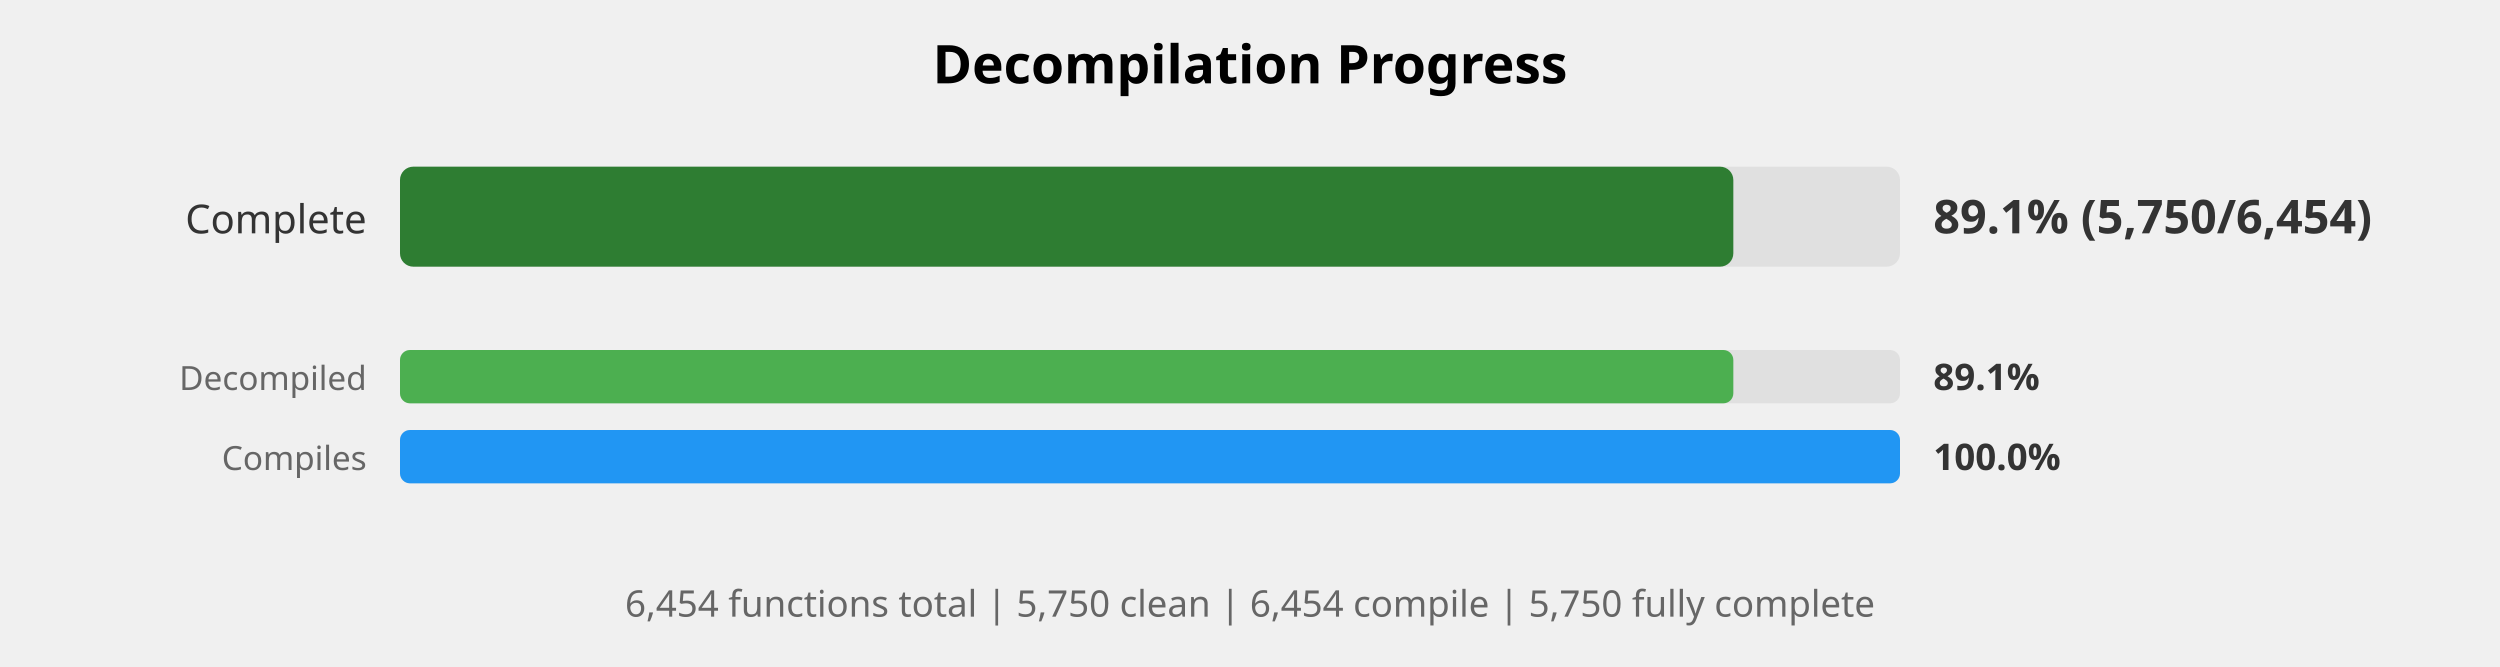
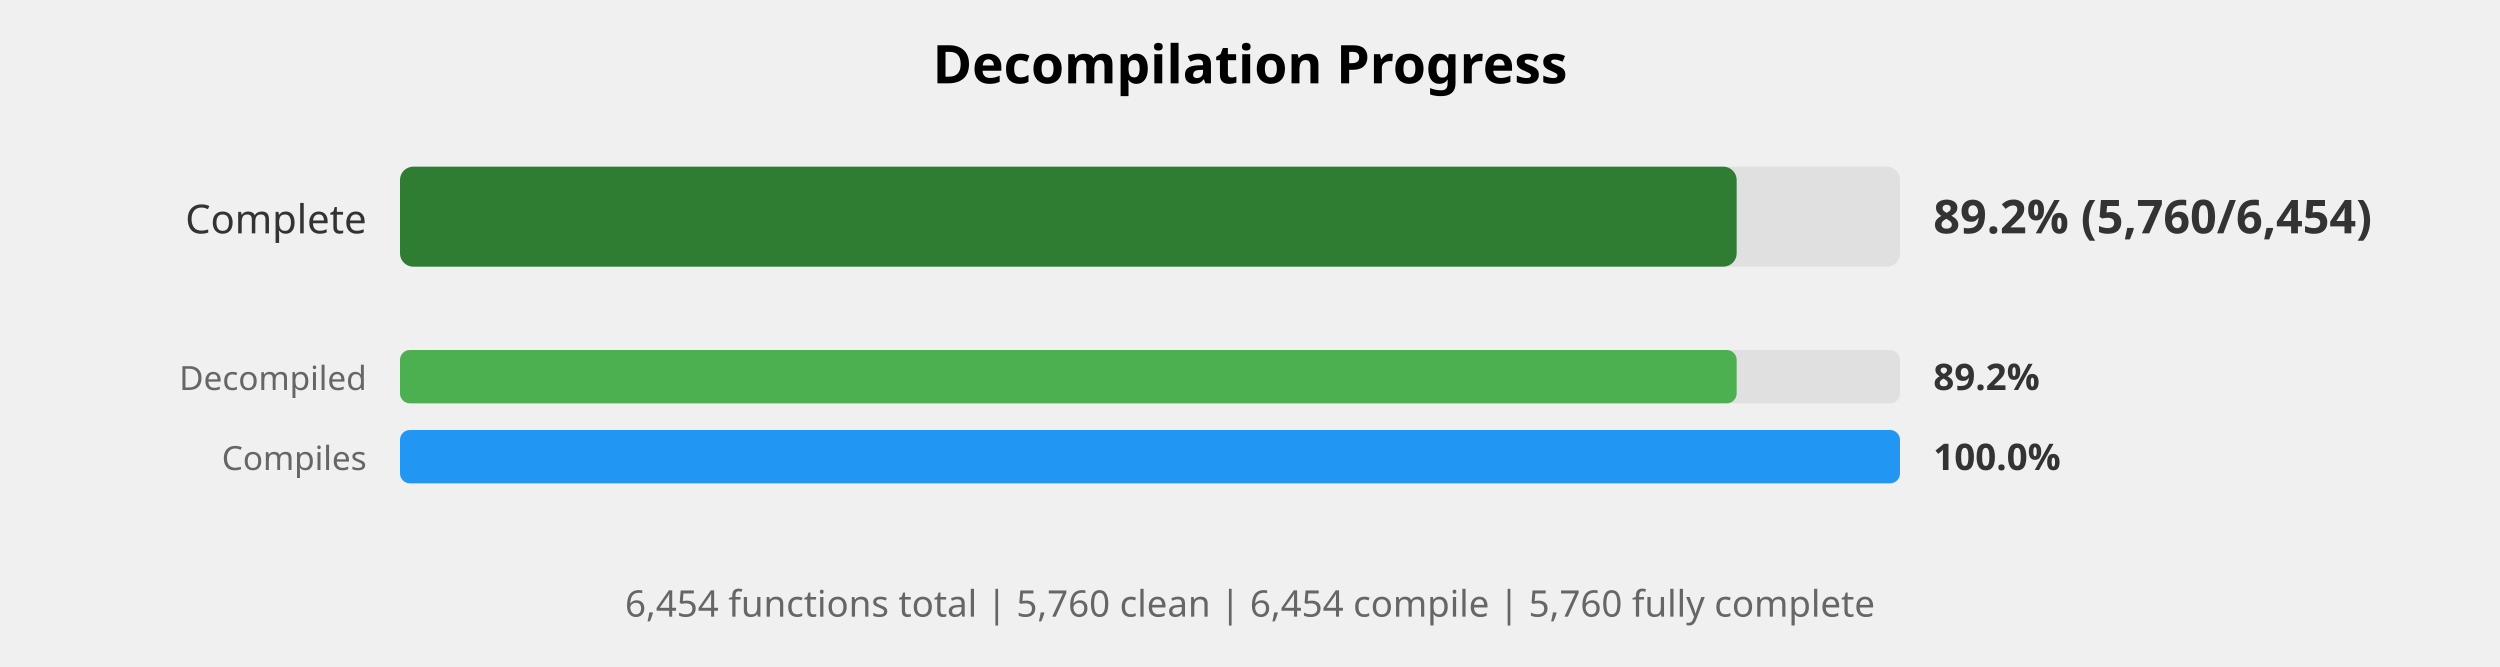
<svg xmlns="http://www.w3.org/2000/svg" width="750" height="200" viewBox="0 0 750 200">
  <style>
    .title { font: bold 16px sans-serif; }
    .label { font: 12px sans-serif; fill: #333; }
    .small-label { font: 10px sans-serif; fill: #666; }
    .percent { font: bold 14px sans-serif; fill: #333; }
    .small-percent { font: bold 11px sans-serif; fill: #333; }
    .summary { font: 11px sans-serif; fill: #666; }
  </style>
  <rect width="100%%" height="100%%" fill="white" />
  <text x="375" y="25" class="title" text-anchor="middle">Decompilation Progress</text>
  <text x="110" y="70" class="label" text-anchor="end">Complete</text>
  <rect x="120" y="50" width="450" height="30" fill="#E0E0E0" rx="4" />
-   <rect x="120" y="50" width="400" height="30" fill="#2E7D32" rx="4" />
-   <text x="580" y="70" class="percent">89.1% (5,750/6,454)</text>
+   <rect x="120" y="50" width="401" height="30" fill="#2E7D32" rx="4" />
+   <text x="580" y="70" class="percent">89.2% (5,760/6,454)</text>
  <text x="110" y="117" class="small-label" text-anchor="end">Decompiled</text>
  <rect x="120" y="105" width="450" height="16" fill="#E0E0E0" rx="3" />
-   <rect x="120" y="105" width="400" height="16" fill="#4CAF50" rx="3" />
-   <text x="580" y="117" class="small-percent">89.1%</text>
+   <rect x="120" y="105" width="401" height="16" fill="#4CAF50" rx="3" />
+   <text x="580" y="117" class="small-percent">89.2%</text>
  <text x="110" y="141" class="small-label" text-anchor="end">Compiles</text>
  <rect x="120" y="129" width="450" height="16" fill="#E0E0E0" rx="3" />
  <rect x="120" y="129" width="450" height="16" fill="#2196F3" rx="3" />
  <text x="580" y="141" class="small-percent">100.0%</text>
  <text x="375" y="185" class="summary" text-anchor="middle">
-     6,454 functions total | 5,750 clean | 6,454 compile | 5,750 fully complete
+     6,454 functions total | 5,760 clean | 6,454 compile | 5,760 fully complete
  </text>
</svg>
